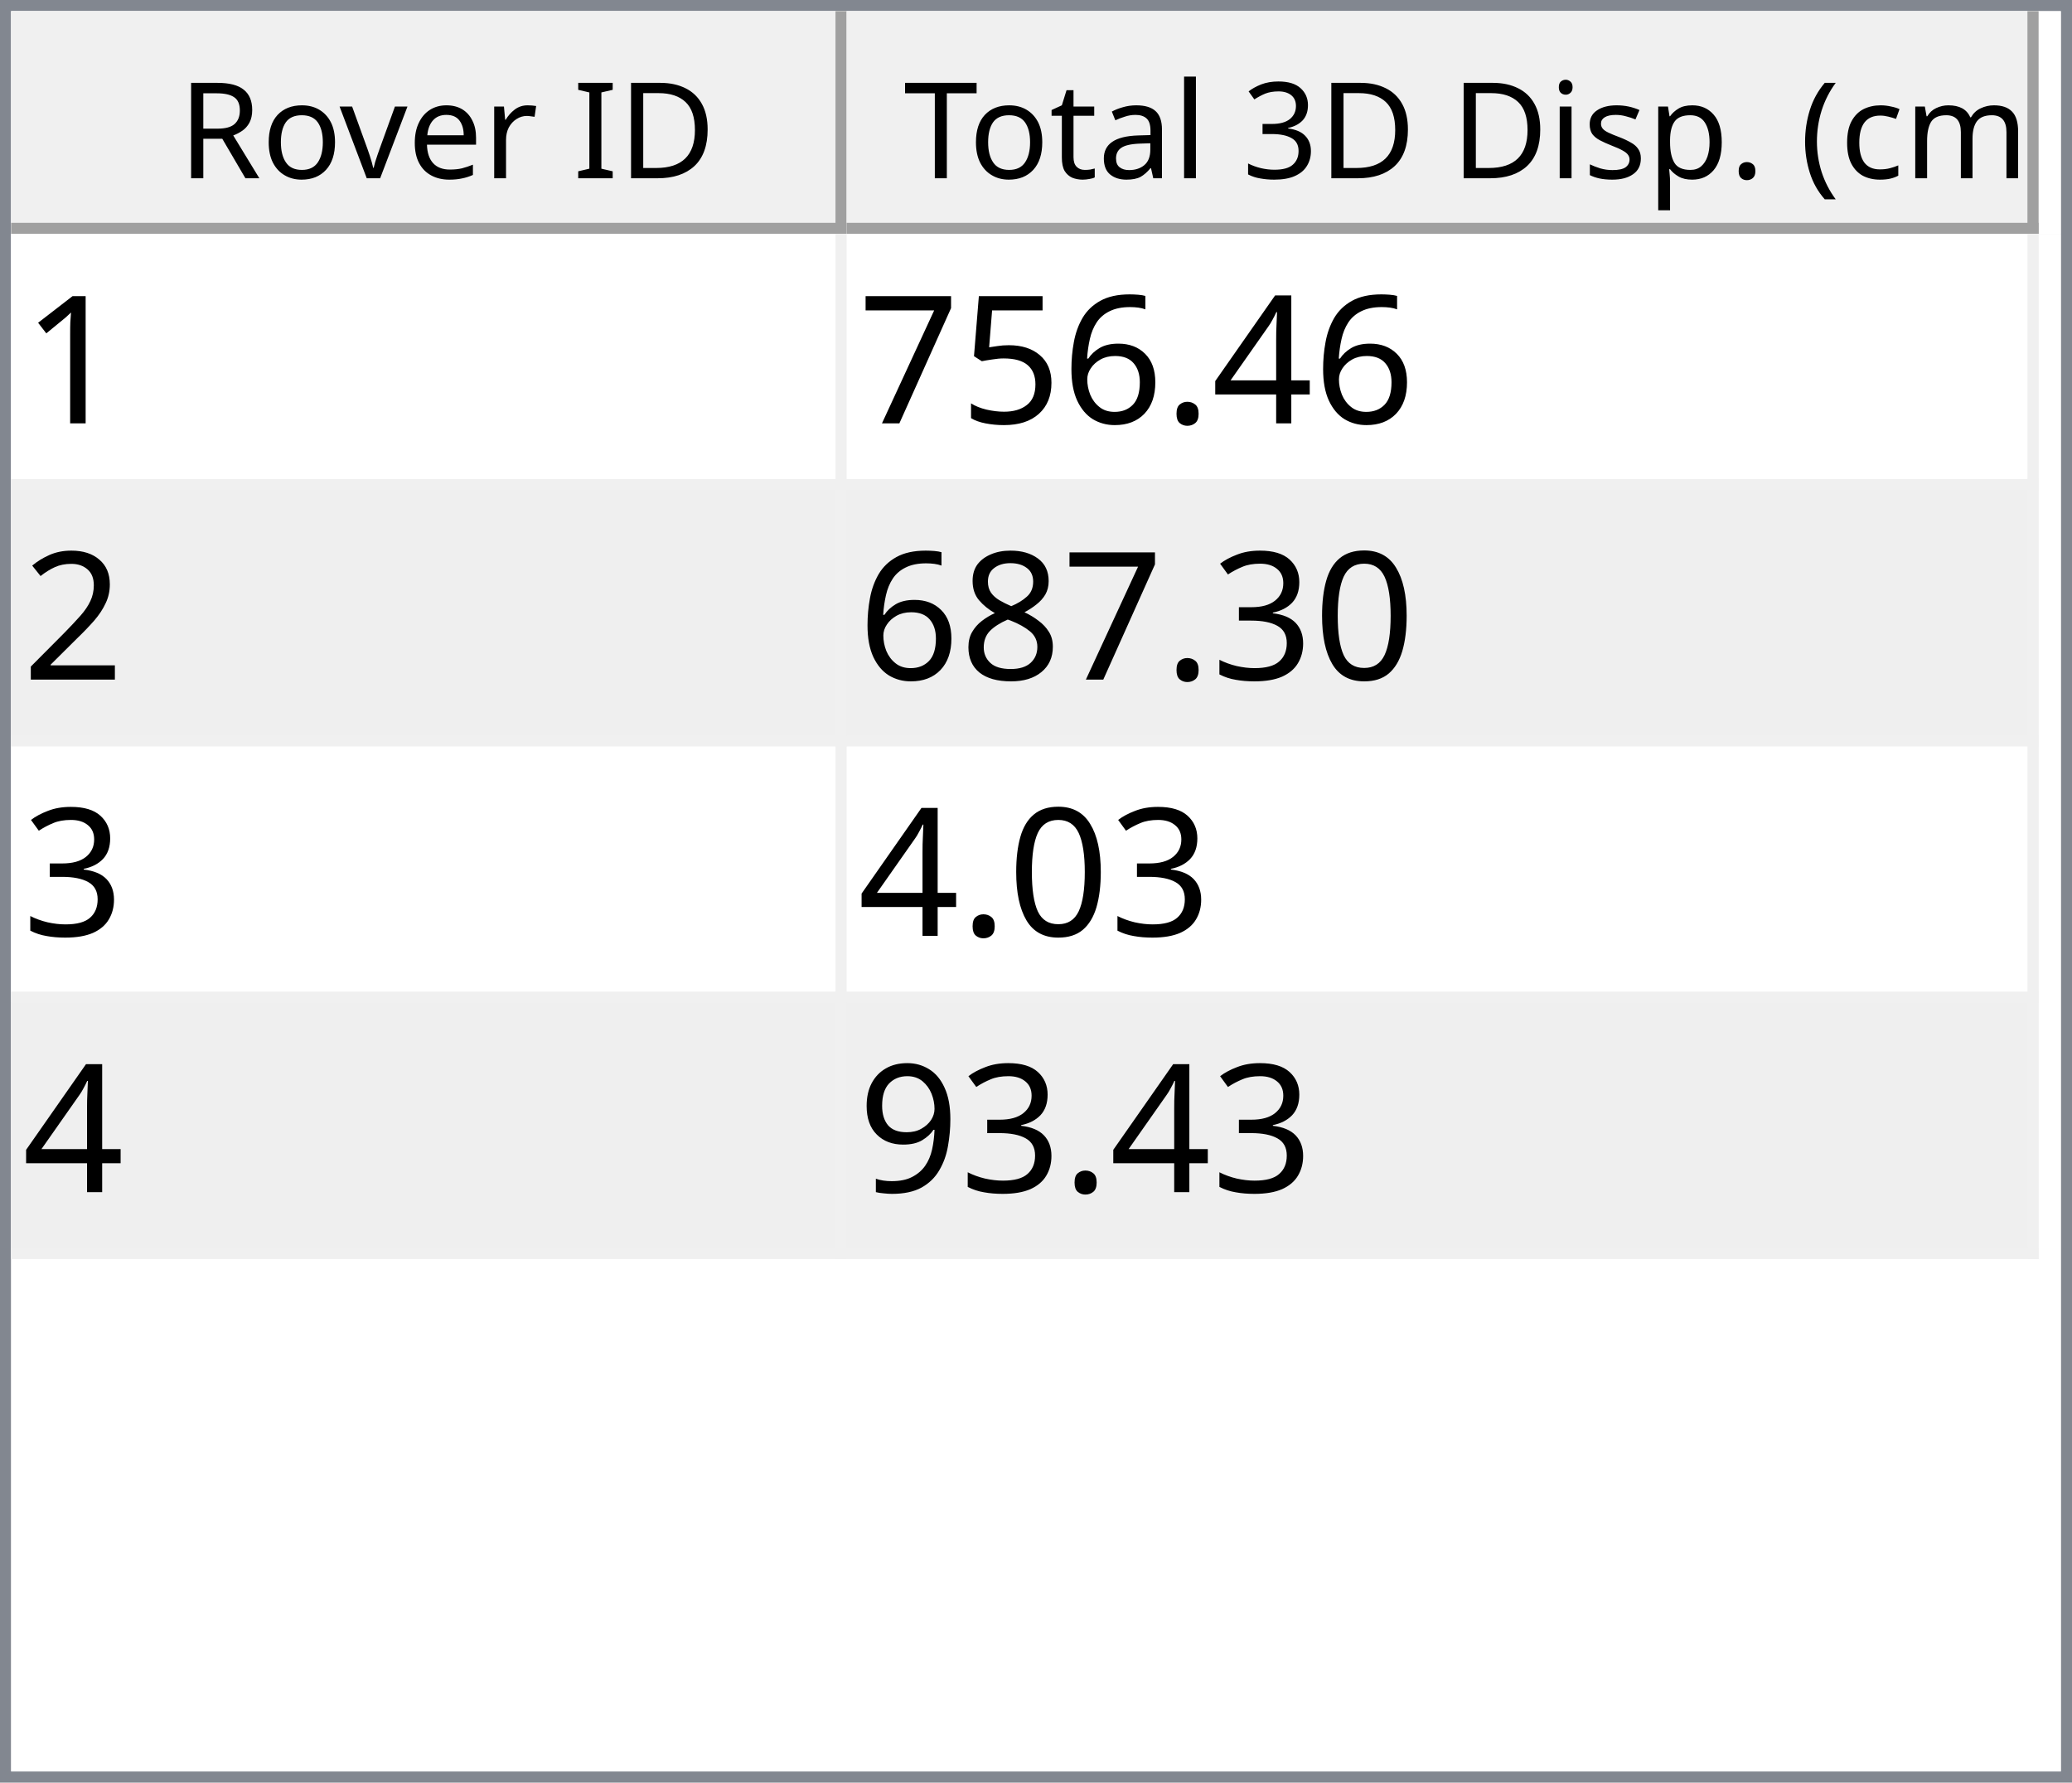
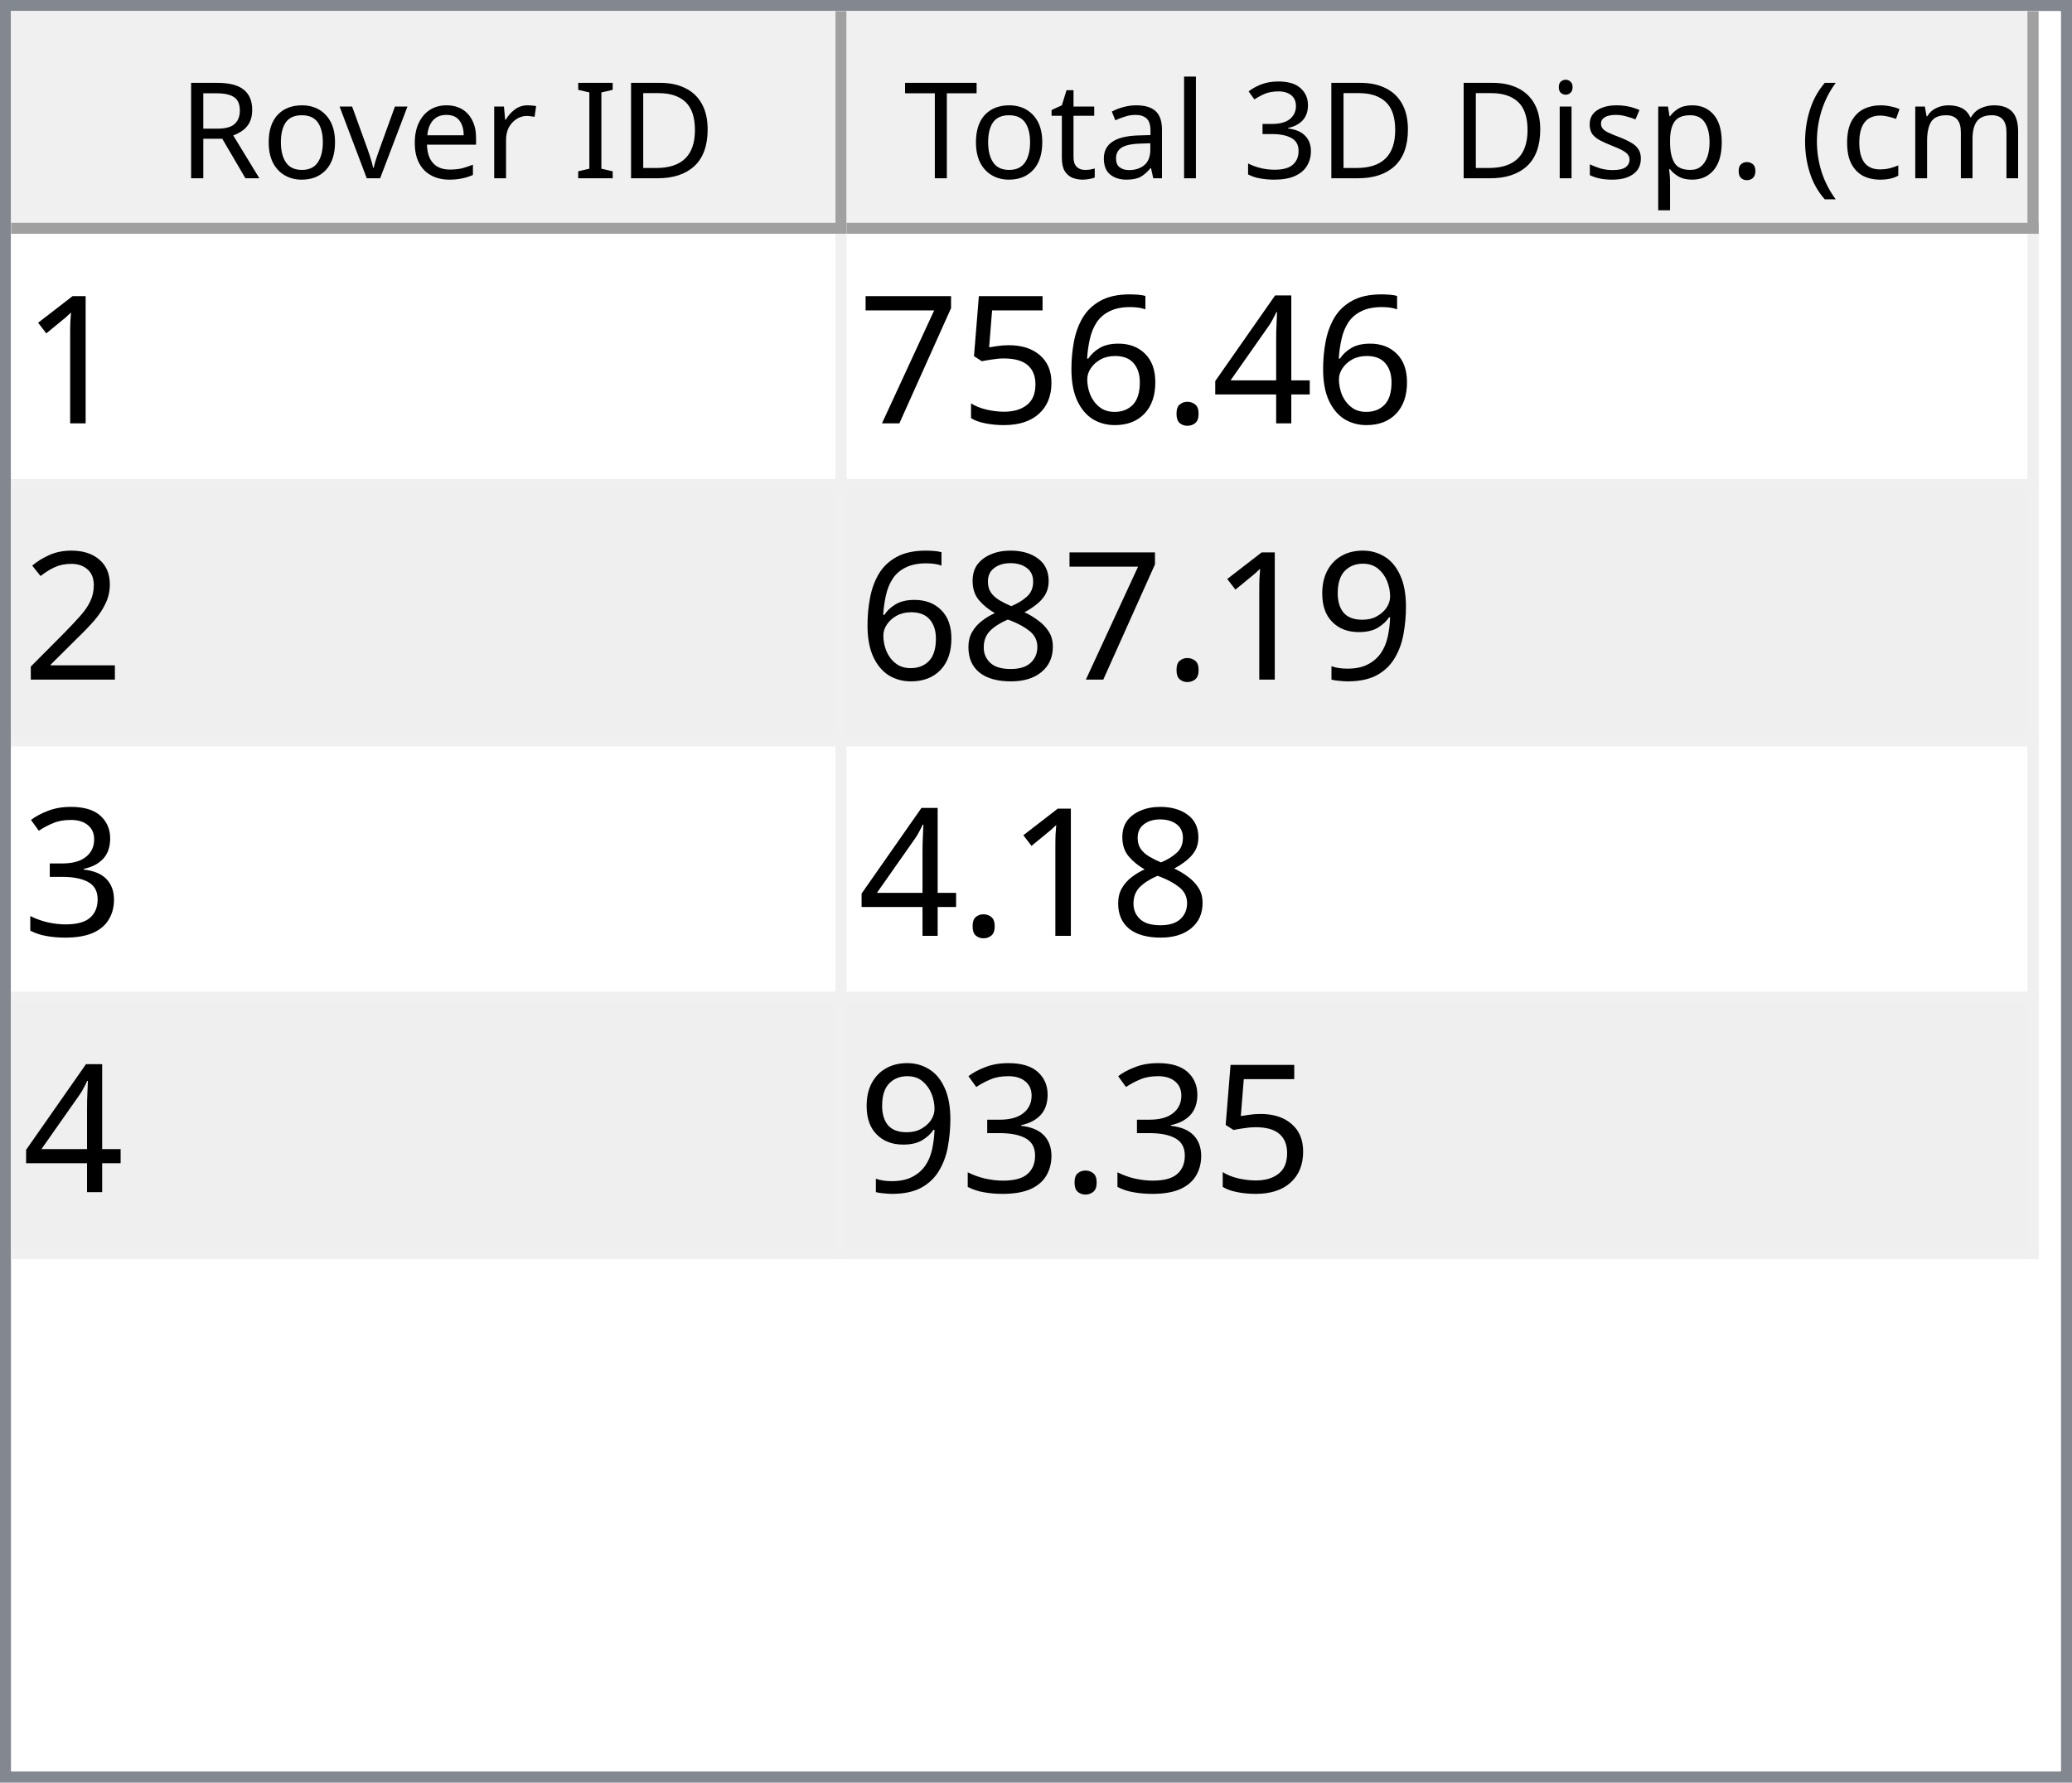
<svg xmlns="http://www.w3.org/2000/svg" style="fill-opacity:1; color-rendering:auto; color-interpolation:auto; text-rendering:auto; stroke:black; stroke-linecap:square; stroke-miterlimit:10; shape-rendering:auto; stroke-opacity:1; fill:black; stroke-dasharray:none; font-weight:normal; stroke-width:1; font-family:'Dialog'; font-style:normal; stroke-linejoin:miter; font-size:12px; stroke-dashoffset:0; image-rendering:auto;" width="186" height="160">
  <defs id="genericDefs" />
  <g>
    <defs id="defs1">
      <clipPath clipPathUnits="userSpaceOnUse" id="clipPath1">
        <path d="M0 0 L186 0 L186 160 L0 160 L0 0 Z" />
      </clipPath>
      <clipPath clipPathUnits="userSpaceOnUse" id="clipPath2">
        <path d="M0 0 L0 160 L186 160 L186 0 Z" />
      </clipPath>
      <clipPath clipPathUnits="userSpaceOnUse" id="clipPath3">
        <path d="M0 0 L0 20 L184 20 L184 0 Z" />
      </clipPath>
      <clipPath clipPathUnits="userSpaceOnUse" id="clipPath4">
        <path d="M0 0 L0 20 L75 20 L75 0 Z" />
      </clipPath>
      <clipPath clipPathUnits="userSpaceOnUse" id="clipPath5">
        <path d="M1 1 L1 19 L74 19 L74 1 Z" />
      </clipPath>
      <clipPath clipPathUnits="userSpaceOnUse" id="clipPath6">
        <path d="M0 0 L0 18 L73 18 L73 0 Z" />
      </clipPath>
      <clipPath clipPathUnits="userSpaceOnUse" id="clipPath7">
        <path d="M-0.5 -0.5 L-0.5 19.5 L74.5 19.5 L74.5 -0.5 Z" />
      </clipPath>
      <clipPath clipPathUnits="userSpaceOnUse" id="clipPath8">
        <path d="M0 0 L0 20 L107 20 L107 0 Z" />
      </clipPath>
      <clipPath clipPathUnits="userSpaceOnUse" id="clipPath9">
        <path d="M1 1 L1 19 L106 19 L106 1 Z" />
      </clipPath>
      <clipPath clipPathUnits="userSpaceOnUse" id="clipPath10">
        <path d="M0 0 L0 18 L105 18 L105 0 Z" />
      </clipPath>
      <clipPath clipPathUnits="userSpaceOnUse" id="clipPath11">
        <path d="M-0.5 -0.5 L-0.5 19.5 L106.5 19.5 L106.5 -0.5 Z" />
      </clipPath>
      <clipPath clipPathUnits="userSpaceOnUse" id="clipPath12">
        <path d="M0 0 L0 138 L184 138 L184 0 Z" />
      </clipPath>
      <clipPath clipPathUnits="userSpaceOnUse" id="clipPath13">
        <path d="M0 0 L0 92 L182 92 L182 0 Z" />
      </clipPath>
      <clipPath clipPathUnits="userSpaceOnUse" id="clipPath14">
        <path d="M-0.5 -0.5 L-0.5 91.5 L181.5 91.5 L181.5 -0.5 Z" />
      </clipPath>
      <clipPath clipPathUnits="userSpaceOnUse" id="clipPath15">
        <path d="M0 0 L0 22 L74 22 L74 0 Z" />
      </clipPath>
      <clipPath clipPathUnits="userSpaceOnUse" id="clipPath16">
        <path d="M0 0 L0 22 L106 22 L106 0 Z" />
      </clipPath>
      <font horiz-adv-x="64.551" id="font1">
        <font-face ascent="107.91" descent="25.098" units-per-em="100" style="font-style:normal; font-family:Segoe UI; font-weight:normal;" />
        <missing-glyph horiz-adv-x="64.551" d="M8.109 0 L8.109 68.266 L56.453 68.266 L56.453 0 L8.109 0 ZM15.328 7.234 L49.219 7.234 L49.219 61.031 L15.328 61.031 L15.328 7.234 Z" />
        <glyph unicode="D" horiz-adv-x="70.117" d="M9.188 0 L9.188 70.016 L28.516 70.016 Q65.531 70.016 65.531 35.891 Q65.531 19.672 55.25 9.836 Q44.969 0 27.734 0 L9.188 0 ZM17.391 62.594 L17.391 7.422 L27.828 7.422 Q41.609 7.422 49.273 14.797 Q56.938 22.172 56.938 35.688 Q56.938 62.594 28.328 62.594 L17.391 62.594 Z" />
        <glyph unicode="I" horiz-adv-x="26.611" d="M17.391 0 L9.188 0 L9.188 70.016 L17.391 70.016 L17.391 0 Z" />
        <glyph unicode=" " horiz-adv-x="27.393" d="" />
        <glyph unicode="r" horiz-adv-x="34.766" d="M34.188 41.891 Q32.078 43.5 28.125 43.5 Q23 43.5 19.555 38.672 Q16.109 33.844 16.109 25.484 L16.109 0 L8.109 0 L8.109 50 L16.109 50 L16.109 39.703 L16.312 39.703 Q18.016 44.969 21.531 47.922 Q25.047 50.875 29.391 50.875 Q32.516 50.875 34.188 50.203 L34.188 41.891 Z" />
        <glyph unicode="e" horiz-adv-x="52.295" d="M48.297 23 L12.984 23 Q13.188 14.656 17.484 10.109 Q21.781 5.562 29.297 5.562 Q37.75 5.562 44.828 11.141 L44.828 3.609 Q38.234 -1.172 27.391 -1.172 Q16.797 -1.172 10.742 5.641 Q4.688 12.453 4.688 24.812 Q4.688 36.469 11.305 43.82 Q17.922 51.172 27.734 51.172 Q37.547 51.172 42.922 44.828 Q48.297 38.484 48.297 27.203 L48.297 23 ZM40.094 29.781 Q40.047 36.719 36.75 40.578 Q33.453 44.438 27.594 44.438 Q21.922 44.438 17.969 40.383 Q14.016 36.328 13.094 29.781 L40.094 29.781 Z" />
        <glyph unicode="v" horiz-adv-x="47.9" d="M47.406 50 L27.484 0 L19.625 0 L0.688 50 L9.469 50 L22.172 13.672 Q23.578 9.672 23.922 6.688 L24.125 6.688 Q24.609 10.453 25.688 13.484 L38.969 50 L47.406 50 Z" />
        <glyph unicode="o" horiz-adv-x="58.594" d="M29 -1.172 Q17.922 -1.172 11.305 5.836 Q4.688 12.844 4.688 24.422 Q4.688 37.016 11.57 44.094 Q18.453 51.172 30.172 51.172 Q41.359 51.172 47.633 44.289 Q53.906 37.406 53.906 25.203 Q53.906 13.234 47.141 6.031 Q40.375 -1.172 29 -1.172 ZM29.594 44.438 Q21.875 44.438 17.383 39.188 Q12.891 33.938 12.891 24.703 Q12.891 15.828 17.43 10.695 Q21.969 5.562 29.594 5.562 Q37.359 5.562 41.531 10.594 Q45.703 15.625 45.703 24.906 Q45.703 34.281 41.531 39.359 Q37.359 44.438 29.594 44.438 Z" />
        <glyph unicode="R" horiz-adv-x="59.814" d="M59.375 0 L49.609 0 L37.891 19.625 Q36.281 22.359 34.766 24.289 Q33.25 26.219 31.664 27.438 Q30.078 28.656 28.25 29.219 Q26.422 29.781 24.125 29.781 L17.391 29.781 L17.391 0 L9.188 0 L9.188 70.016 L30.078 70.016 Q34.672 70.016 38.555 68.867 Q42.438 67.719 45.289 65.375 Q48.141 63.031 49.758 59.547 Q51.375 56.062 51.375 51.375 Q51.375 47.703 50.273 44.656 Q49.172 41.609 47.148 39.211 Q45.125 36.812 42.266 35.133 Q39.406 33.453 35.844 32.516 L35.844 32.328 Q37.594 31.547 38.891 30.547 Q40.188 29.547 41.359 28.18 Q42.531 26.812 43.68 25.078 Q44.828 23.344 46.234 21.047 L59.375 0 ZM17.391 62.594 L17.391 37.203 L28.516 37.203 Q31.594 37.203 34.203 38.133 Q36.812 39.062 38.719 40.797 Q40.625 42.531 41.703 45.047 Q42.781 47.562 42.781 50.688 Q42.781 56.297 39.141 59.445 Q35.5 62.594 28.609 62.594 L17.391 62.594 Z" />
        <glyph unicode=")" horiz-adv-x="30.176" d="M8.297 -15.922 L1.172 -15.922 Q16.406 2.344 16.406 26.812 Q16.406 51.469 1.078 70.016 L8.297 70.016 Q23.531 52.156 23.531 26.703 Q23.531 1.375 8.297 -15.922 Z" />
        <glyph unicode="m" horiz-adv-x="86.133" d="M79.109 0 L71.094 0 L71.094 28.719 Q71.094 37.016 68.531 40.727 Q65.969 44.438 59.906 44.438 Q54.781 44.438 51.195 39.75 Q47.609 35.062 47.609 28.516 L47.609 0 L39.594 0 L39.594 29.688 Q39.594 44.438 28.219 44.438 Q22.953 44.438 19.531 40.016 Q16.109 35.594 16.109 28.516 L16.109 0 L8.109 0 L8.109 50 L16.109 50 L16.109 42.094 L16.312 42.094 Q21.625 51.172 31.844 51.172 Q36.969 51.172 40.773 48.312 Q44.578 45.453 46 40.828 Q51.562 51.172 62.594 51.172 Q79.109 51.172 79.109 30.812 L79.109 0 Z" />
        <glyph unicode="c" horiz-adv-x="46.191" d="M42.188 2.297 Q36.422 -1.172 28.516 -1.172 Q17.828 -1.172 11.258 5.789 Q4.688 12.75 4.688 23.828 Q4.688 36.188 11.766 43.68 Q18.844 51.172 30.672 51.172 Q37.25 51.172 42.281 48.734 L42.281 40.531 Q36.719 44.438 30.375 44.438 Q22.703 44.438 17.797 38.945 Q12.891 33.453 12.891 24.516 Q12.891 15.719 17.508 10.641 Q22.125 5.562 29.891 5.562 Q36.422 5.562 42.188 9.906 L42.188 2.297 Z" />
        <glyph unicode="(" horiz-adv-x="30.176" d="M29.109 -15.922 L21.969 -15.922 Q6.844 1.375 6.844 26.703 Q6.844 52.156 21.969 70.016 L29.203 70.016 Q13.875 51.469 13.875 26.812 Q13.875 2.344 29.109 -15.922 Z" />
        <glyph unicode="." horiz-adv-x="21.68" d="M10.891 -1.078 Q8.641 -1.078 7.055 0.539 Q5.469 2.156 5.469 4.391 Q5.469 6.641 7.055 8.273 Q8.641 9.906 10.891 9.906 Q13.188 9.906 14.797 8.273 Q16.406 6.641 16.406 4.391 Q16.406 2.156 14.797 0.539 Q13.188 -1.078 10.891 -1.078 Z" />
        <glyph unicode="p" horiz-adv-x="58.789" d="M16.312 7.234 L16.109 7.234 L16.109 -23 L8.109 -23 L8.109 50 L16.109 50 L16.109 41.219 L16.312 41.219 Q22.219 51.172 33.594 51.172 Q43.266 51.172 48.688 44.461 Q54.109 37.75 54.109 26.469 Q54.109 13.922 48 6.375 Q41.891 -1.172 31.297 -1.172 Q21.578 -1.172 16.312 7.234 ZM16.109 27.391 L16.109 20.406 Q16.109 14.203 20.141 9.883 Q24.172 5.562 30.375 5.562 Q37.641 5.562 41.773 11.133 Q45.906 16.703 45.906 26.609 Q45.906 34.969 42.047 39.703 Q38.188 44.438 31.594 44.438 Q24.609 44.438 20.359 39.578 Q16.109 34.719 16.109 27.391 Z" />
        <glyph unicode="s" horiz-adv-x="42.432" d="M5.078 1.812 L5.078 10.406 Q11.625 5.562 19.484 5.562 Q30.031 5.562 30.031 12.594 Q30.031 14.594 29.125 15.992 Q28.219 17.391 26.68 18.461 Q25.141 19.531 23.07 20.383 Q21 21.234 18.609 22.172 Q15.281 23.484 12.766 24.828 Q10.25 26.172 8.57 27.859 Q6.891 29.547 6.031 31.695 Q5.172 33.844 5.172 36.719 Q5.172 40.234 6.789 42.945 Q8.406 45.656 11.086 47.484 Q13.766 49.312 17.211 50.242 Q20.656 51.172 24.312 51.172 Q30.812 51.172 35.938 48.922 L35.938 40.828 Q30.422 44.438 23.25 44.438 Q21 44.438 19.195 43.922 Q17.391 43.406 16.094 42.477 Q14.797 41.547 14.086 40.258 Q13.375 38.969 13.375 37.406 Q13.375 35.453 14.086 34.133 Q14.797 32.812 16.164 31.789 Q17.531 30.766 19.484 29.938 Q21.438 29.109 23.922 28.125 Q27.25 26.859 29.883 25.516 Q32.516 24.172 34.375 22.484 Q36.234 20.797 37.234 18.602 Q38.234 16.406 38.234 13.375 Q38.234 9.672 36.602 6.938 Q34.969 4.203 32.234 2.398 Q29.5 0.594 25.93 -0.289 Q22.359 -1.172 18.453 -1.172 Q10.75 -1.172 5.078 1.812 Z" />
        <glyph unicode="i" horiz-adv-x="24.219" d="M12.203 62.703 Q10.062 62.703 8.547 64.164 Q7.031 65.625 7.031 67.875 Q7.031 70.125 8.547 71.609 Q10.062 73.094 12.203 73.094 Q14.406 73.094 15.945 71.609 Q17.484 70.125 17.484 67.875 Q17.484 65.719 15.945 64.211 Q14.406 62.703 12.203 62.703 ZM16.109 0 L8.109 0 L8.109 50 L16.109 50 L16.109 0 Z" />
        <glyph unicode="3" horiz-adv-x="53.906" d="M46.531 19.828 Q46.531 15.094 44.75 11.211 Q42.969 7.328 39.719 4.57 Q36.469 1.812 31.93 0.297 Q27.391 -1.219 21.922 -1.219 Q11.922 -1.219 6 2.594 L6 11.188 Q13.094 5.609 22.219 5.609 Q25.875 5.609 28.828 6.539 Q31.781 7.469 33.906 9.227 Q36.031 10.984 37.18 13.477 Q38.328 15.969 38.328 19.094 Q38.328 32.812 18.797 32.812 L12.984 32.812 L12.984 39.594 L18.5 39.594 Q35.797 39.594 35.797 52.484 Q35.797 64.406 22.609 64.406 Q15.188 64.406 8.688 59.422 L8.688 67.188 Q15.375 71.188 24.609 71.188 Q29 71.188 32.57 69.969 Q36.141 68.75 38.68 66.555 Q41.219 64.359 42.609 61.281 Q44 58.203 44 54.5 Q44 40.672 30.031 36.719 L30.031 36.531 Q33.594 36.141 36.625 34.797 Q39.656 33.453 41.852 31.305 Q44.047 29.156 45.289 26.25 Q46.531 23.344 46.531 19.828 Z" />
        <glyph unicode="l" horiz-adv-x="24.219" d="M16.109 0 L8.109 0 L8.109 74.031 L16.109 74.031 L16.109 0 Z" />
        <glyph unicode="a" horiz-adv-x="50.879" d="M43.891 0 L35.891 0 L35.891 7.812 L35.688 7.812 Q30.469 -1.172 20.312 -1.172 Q12.844 -1.172 8.617 2.781 Q4.391 6.734 4.391 13.281 Q4.391 27.297 20.906 29.594 L35.891 31.688 Q35.891 44.438 25.594 44.438 Q16.547 44.438 9.281 38.281 L9.281 46.484 Q16.656 51.172 26.266 51.172 Q43.891 51.172 43.891 32.516 L43.891 0 ZM35.891 25.297 L23.828 23.641 Q18.266 22.859 15.43 20.875 Q12.594 18.891 12.594 13.875 Q12.594 10.203 15.211 7.883 Q17.828 5.562 22.172 5.562 Q28.125 5.562 32.008 9.742 Q35.891 13.922 35.891 20.312 L35.891 25.297 Z" />
        <glyph unicode="t" horiz-adv-x="33.887" d="M31.297 0.484 Q28.469 -1.078 23.828 -1.078 Q10.688 -1.078 10.688 13.578 L10.688 43.172 L2.094 43.172 L2.094 50 L10.688 50 L10.688 62.203 L18.703 64.797 L18.703 50 L31.297 50 L31.297 43.172 L18.703 43.172 L18.703 14.984 Q18.703 9.969 20.414 7.82 Q22.125 5.672 26.078 5.672 Q29.109 5.672 31.297 7.328 L31.297 0.484 Z" />
        <glyph unicode="T" horiz-adv-x="52.393" d="M50.594 62.594 L30.375 62.594 L30.375 0 L22.172 0 L22.172 62.594 L2 62.594 L2 70.016 L50.594 70.016 L50.594 62.594 Z" />
      </font>
      <font horiz-adv-x="75.0" id="font2">
        <font-face ascent="100.537" descent="21.973" units-per-em="100" style="font-style:normal; font-family:sans-serif; font-weight:normal;" />
        <missing-glyph horiz-adv-x="75.0" d="M12.5 0 L12.5 62.5 L62.5 62.5 L62.5 0 L12.5 0 ZM14.062 1.562 L60.938 1.562 L60.938 60.938 L14.062 60.938 L14.062 1.562 Z" />
        <glyph unicode="1" horiz-adv-x="55.615" d="M37.25 0 L28.469 0 L28.469 56 Q25.297 52.984 20.141 49.953 Q14.984 46.922 10.891 45.406 L10.891 53.906 Q18.266 57.375 23.781 62.305 Q29.297 67.234 31.594 71.875 L37.25 71.875 L37.25 0 Z" />
        <glyph unicode="4" horiz-adv-x="55.615" d="M32.328 0 L32.328 17.141 L1.266 17.141 L1.266 25.203 L33.938 71.578 L41.109 71.578 L41.109 25.203 L50.781 25.203 L50.781 17.141 L41.109 17.141 L41.109 0 L32.328 0 ZM32.328 25.203 L32.328 57.469 L9.906 25.203 L32.328 25.203 Z" />
        <glyph unicode="." horiz-adv-x="27.783" d="M9.078 0 L9.078 10.016 L19.094 10.016 L19.094 0 L9.078 0 Z" />
        <glyph unicode="6" horiz-adv-x="55.615" d="M49.75 54.047 L41.016 53.375 Q39.844 58.547 37.703 60.891 Q34.125 64.656 28.906 64.656 Q24.703 64.656 21.531 62.312 Q17.391 59.281 14.992 53.469 Q12.594 47.656 12.5 36.922 Q15.672 41.75 20.266 44.094 Q24.859 46.438 29.891 46.438 Q38.672 46.438 44.852 39.969 Q51.031 33.5 51.031 23.25 Q51.031 16.5 48.125 10.719 Q45.219 4.938 40.141 1.859 Q35.062 -1.219 28.609 -1.219 Q17.625 -1.219 10.695 6.859 Q3.766 14.938 3.766 33.5 Q3.766 54.25 11.422 63.672 Q18.109 71.875 29.438 71.875 Q37.891 71.875 43.289 67.141 Q48.688 62.406 49.75 54.047 ZM13.875 23.188 Q13.875 18.656 15.797 14.508 Q17.719 10.359 21.188 8.18 Q24.656 6 28.469 6 Q34.031 6 38.039 10.492 Q42.047 14.984 42.047 22.703 Q42.047 30.125 38.086 34.398 Q34.125 38.672 28.125 38.672 Q22.172 38.672 18.023 34.398 Q13.875 30.125 13.875 23.188 Z" />
        <glyph unicode="5" horiz-adv-x="55.615" d="M4.156 18.75 L13.375 19.531 Q14.406 12.797 18.141 9.398 Q21.875 6 27.156 6 Q33.5 6 37.891 10.789 Q42.281 15.578 42.281 23.484 Q42.281 31 38.062 35.352 Q33.844 39.703 27 39.703 Q22.75 39.703 19.336 37.773 Q15.922 35.844 13.969 32.766 L5.719 33.844 L12.641 70.609 L48.25 70.609 L48.25 62.203 L19.672 62.203 L15.828 42.969 Q22.266 47.469 29.344 47.469 Q38.719 47.469 45.164 40.969 Q51.609 34.469 51.609 24.266 Q51.609 14.547 45.953 7.469 Q39.062 -1.219 27.156 -1.219 Q17.391 -1.219 11.211 4.25 Q5.031 9.719 4.156 18.75 Z" />
        <glyph unicode="7" horiz-adv-x="55.615" d="M4.734 62.203 L4.734 70.656 L51.078 70.656 L51.078 63.812 Q44.234 56.547 37.523 44.484 Q30.812 32.422 27.156 19.672 Q24.516 10.688 23.781 0 L14.75 0 Q14.891 8.453 18.062 20.414 Q21.234 32.375 27.172 43.484 Q33.109 54.594 39.797 62.203 L4.734 62.203 Z" />
        <glyph unicode="2" horiz-adv-x="55.615" d="M50.344 8.453 L50.344 0 L3.031 0 Q2.938 3.172 4.047 6.109 Q5.859 10.938 9.836 15.625 Q13.812 20.312 21.344 26.469 Q33.016 36.031 37.117 41.625 Q41.219 47.219 41.219 52.203 Q41.219 57.422 37.477 61.008 Q33.734 64.594 27.734 64.594 Q21.391 64.594 17.578 60.789 Q13.766 56.984 13.719 50.25 L4.688 51.172 Q5.609 61.281 11.664 66.578 Q17.719 71.875 27.938 71.875 Q38.234 71.875 44.242 66.164 Q50.25 60.453 50.25 52 Q50.25 47.703 48.492 43.555 Q46.734 39.406 42.656 34.812 Q38.578 30.219 29.109 22.219 Q21.188 15.578 18.945 13.211 Q16.703 10.844 15.234 8.453 L50.344 8.453 Z" />
-         <glyph unicode="0" horiz-adv-x="55.615" d="M4.156 35.297 Q4.156 48 6.766 55.742 Q9.375 63.484 14.523 67.68 Q19.672 71.875 27.484 71.875 Q33.25 71.875 37.594 69.555 Q41.938 67.234 44.773 62.867 Q47.609 58.5 49.219 52.227 Q50.828 45.953 50.828 35.297 Q50.828 22.703 48.242 14.969 Q45.656 7.234 40.508 3.008 Q35.359 -1.219 27.484 -1.219 Q17.141 -1.219 11.234 6.203 Q4.156 15.141 4.156 35.297 ZM13.188 35.297 Q13.188 17.672 17.312 11.836 Q21.438 6 27.484 6 Q33.547 6 37.672 11.859 Q41.797 17.719 41.797 35.297 Q41.797 52.984 37.672 58.789 Q33.547 64.594 27.391 64.594 Q21.344 64.594 17.719 59.469 Q13.188 52.938 13.188 35.297 Z" />
+         <glyph unicode="9" horiz-adv-x="55.615" d="M5.469 16.547 L13.922 17.328 Q14.984 11.375 18.016 8.688 Q21.047 6 25.781 6 Q29.828 6 32.883 7.859 Q35.938 9.719 37.891 12.82 Q39.844 15.922 41.164 21.195 Q42.484 26.469 42.484 31.938 Q42.484 32.516 42.438 33.688 Q39.797 29.5 35.234 26.883 Q30.672 24.266 25.344 24.266 Q16.453 24.266 10.305 30.711 Q4.156 37.156 4.156 47.703 Q4.156 58.594 10.578 65.234 Q17 71.875 26.656 71.875 Q33.641 71.875 39.43 68.117 Q45.219 64.359 48.219 57.398 Q51.219 50.438 51.219 37.25 Q51.219 23.531 48.242 15.406 Q45.266 7.281 39.383 3.031 Q33.5 -1.219 25.594 -1.219 Q17.188 -1.219 11.867 3.445 Q6.547 8.109 5.469 16.547 ZM41.453 48.141 Q41.453 55.719 37.43 60.156 Q33.406 64.594 27.734 64.594 Q21.875 64.594 17.531 59.812 Q13.188 55.031 13.188 47.406 Q13.188 40.578 17.312 36.305 Q21.438 32.031 27.484 32.031 Q33.594 32.031 37.523 36.305 Q41.453 40.578 41.453 48.141 Z" />
+         <glyph unicode="8" horiz-adv-x="55.615" d="M17.672 38.812 Q12.203 40.828 9.57 44.539 Q6.938 48.25 6.938 53.422 Q6.938 61.234 12.555 66.555 Q18.172 71.875 27.484 71.875 Q36.859 71.875 42.578 66.43 Q48.297 60.984 48.297 53.172 Q48.297 48.188 45.68 44.508 Q43.062 40.828 37.75 38.812 Q44.344 36.672 47.781 31.883 Q51.219 27.094 51.219 20.453 Q51.219 11.281 44.727 5.031 Q38.234 -1.219 27.641 -1.219 Q17.047 -1.219 10.547 5.055 Q4.047 11.328 4.047 20.703 Q4.047 27.688 7.594 32.398 Q11.141 37.109 17.672 38.812 ZM15.922 53.719 Q15.922 48.641 19.195 45.414 Q22.469 42.188 27.688 42.188 Q32.766 42.188 36.016 45.383 Q39.266 48.578 39.266 53.219 Q39.266 58.062 35.914 61.359 Q32.562 64.656 27.594 64.656 Q22.562 64.656 19.242 61.43 Q15.922 58.203 15.922 53.719 ZM13.094 20.656 Q13.094 16.891 14.875 13.375 Q16.656 9.859 20.172 7.93 Q23.688 6 27.734 6 Q34.031 6 38.133 10.055 Q42.234 14.109 42.234 20.359 Q42.234 26.703 38.016 30.859 Q33.797 35.016 27.438 35.016 Q21.234 35.016 17.164 30.914 Q13.094 26.812 13.094 20.656 Z" />
        <glyph unicode="3" horiz-adv-x="55.615" d="M4.203 18.891 L12.984 20.062 Q14.5 12.594 18.141 9.297 Q21.781 6 27 6 Q33.203 6 37.477 10.297 Q41.75 14.594 41.75 20.953 Q41.75 27 37.797 30.93 Q33.844 34.859 27.734 34.859 Q25.25 34.859 21.531 33.891 L22.516 41.609 Q23.391 41.5 23.922 41.5 Q29.547 41.5 34.039 44.43 Q38.531 47.359 38.531 53.469 Q38.531 58.297 35.258 61.477 Q31.984 64.656 26.812 64.656 Q21.688 64.656 18.266 61.43 Q14.844 58.203 13.875 51.766 L5.078 53.328 Q6.688 62.156 12.398 67.016 Q18.109 71.875 26.609 71.875 Q32.469 71.875 37.398 69.359 Q42.328 66.844 44.945 62.5 Q47.562 58.156 47.562 53.266 Q47.562 48.641 45.07 44.828 Q42.578 41.016 37.703 38.766 Q44.047 37.312 47.562 32.695 Q51.078 28.078 51.078 21.141 Q51.078 11.766 44.242 5.25 Q37.406 -1.266 26.953 -1.266 Q17.531 -1.266 11.305 4.352 Q5.078 9.969 4.203 18.891 Z" />
-         <glyph unicode="8" horiz-adv-x="55.615" d="M17.672 38.812 Q12.203 40.828 9.57 44.539 Q6.938 48.25 6.938 53.422 Q6.938 61.234 12.555 66.555 Q18.172 71.875 27.484 71.875 Q36.859 71.875 42.578 66.43 Q48.297 60.984 48.297 53.172 Q48.297 48.188 45.68 44.508 Q43.062 40.828 37.75 38.812 Q44.344 36.672 47.781 31.883 Q51.219 27.094 51.219 20.453 Q51.219 11.281 44.727 5.031 Q38.234 -1.219 27.641 -1.219 Q17.047 -1.219 10.547 5.055 Q4.047 11.328 4.047 20.703 Q4.047 27.688 7.594 32.398 Q11.141 37.109 17.672 38.812 ZM15.922 53.719 Q15.922 48.641 19.195 45.414 Q22.469 42.188 27.688 42.188 Q32.766 42.188 36.016 45.383 Q39.266 48.578 39.266 53.219 Q39.266 58.062 35.914 61.359 Q32.562 64.656 27.594 64.656 Q22.562 64.656 19.242 61.43 Q15.922 58.203 15.922 53.719 ZM13.094 20.656 Q13.094 16.891 14.875 13.375 Q16.656 9.859 20.172 7.93 Q23.688 6 27.734 6 Q34.031 6 38.133 10.055 Q42.234 14.109 42.234 20.359 Q42.234 26.703 38.016 30.859 Q33.797 35.016 27.438 35.016 Q21.234 35.016 17.164 30.914 Q13.094 26.812 13.094 20.656 Z" />
-         <glyph unicode="9" horiz-adv-x="55.615" d="M5.469 16.547 L13.922 17.328 Q14.984 11.375 18.016 8.688 Q21.047 6 25.781 6 Q29.828 6 32.883 7.859 Q35.938 9.719 37.891 12.82 Q39.844 15.922 41.164 21.195 Q42.484 26.469 42.484 31.938 Q42.484 32.516 42.438 33.688 Q39.797 29.5 35.234 26.883 Q30.672 24.266 25.344 24.266 Q16.453 24.266 10.305 30.711 Q4.156 37.156 4.156 47.703 Q4.156 58.594 10.578 65.234 Q17 71.875 26.656 71.875 Q33.641 71.875 39.43 68.117 Q45.219 64.359 48.219 57.398 Q51.219 50.438 51.219 37.25 Q51.219 23.531 48.242 15.406 Q45.266 7.281 39.383 3.031 Q33.5 -1.219 25.594 -1.219 Q17.188 -1.219 11.867 3.445 Q6.547 8.109 5.469 16.547 ZM41.453 48.141 Q41.453 55.719 37.43 60.156 Q33.406 64.594 27.734 64.594 Q21.875 64.594 17.531 59.812 Q13.188 55.031 13.188 47.406 Q13.188 40.578 17.312 36.305 Q21.438 32.031 27.484 32.031 Q33.594 32.031 37.523 36.305 Q41.453 40.578 41.453 48.141 Z" />
      </font>
    </defs>
    <g style="fill:white; stroke:white;">
      <rect x="0" y="0" width="186" style="clip-path:url(#clipPath1); stroke:none;" height="160" />
    </g>
    <g style="fill:white; text-rendering:optimizeSpeed; color-rendering:optimizeSpeed; image-rendering:optimizeSpeed; shape-rendering:crispEdges; stroke:white; color-interpolation:sRGB;">
      <rect x="0" width="186" height="160" y="0" style="stroke:none;" />
      <path style="stroke:none;" d="M0 160 L186 160 L186 0 L0 0 Z" />
    </g>
    <g style="fill:rgb(240,240,240); font-family:'Segoe UI'; stroke:rgb(240,240,240);">
      <rect x="0" y="0" width="186" style="clip-path:url(#clipPath2); stroke:none;" height="160" />
    </g>
    <g style="fill:rgb(130,135,144); font-family:'Segoe UI'; stroke:rgb(130,135,144);">
      <path d="M0 0 L186 0 L186 160 L0 160 L0 0 ZM1 1 L185 1 L185 159 L1 159 L1 1 Z" style="fill-rule:evenodd; clip-path:url(#clipPath2); stroke:none;" />
    </g>
    <g style="fill:white; font-family:'Segoe UI'; stroke:white;" transform="translate(1,1)">
      <rect x="0" y="0" width="184" style="clip-path:url(#clipPath3); stroke:none;" height="20" />
    </g>
    <g style="fill:rgb(240,240,240); font-family:'Segoe UI'; stroke:rgb(240,240,240);" transform="translate(1,1)">
      <rect x="0" y="0" width="75" style="clip-path:url(#clipPath4); stroke:none;" height="20" />
    </g>
    <g style="font-family:'Segoe UI';" transform="translate(2,2)">
      <text x="14" xml:space="preserve" y="14" style="clip-path:url(#clipPath6); stroke:none;">Rover ID</text>
    </g>
    <g style="fill:rgb(160,160,160); font-family:'Segoe UI'; stroke:rgb(160,160,160); stroke-linejoin:bevel;" transform="translate(1.5,1.5)">
      <line x1="74" x2="74" y1="0" style="fill:none; clip-path:url(#clipPath7);" y2="19" />
    </g>
    <g style="fill:rgb(160,160,160); font-family:'Segoe UI'; stroke:rgb(160,160,160); stroke-linejoin:bevel;" transform="matrix(1,0,0,1,1,1) translate(0.5,0.5)">
      <line x1="0" x2="74" y1="19" style="fill:none; clip-path:url(#clipPath7);" y2="19" />
    </g>
    <g style="fill:rgb(240,240,240); font-family:'Segoe UI'; stroke:rgb(240,240,240);" transform="translate(76,1)">
      <rect x="0" y="0" width="107" style="clip-path:url(#clipPath8); stroke:none;" height="20" />
    </g>
    <g style="font-family:'Segoe UI';" transform="translate(77,2)">
      <text x="1" xml:space="preserve" y="14" style="clip-path:url(#clipPath10); stroke:none;"> Total 3D Disp. (cm)</text>
    </g>
    <g style="fill:rgb(160,160,160); font-family:'Segoe UI'; stroke:rgb(160,160,160); stroke-linejoin:bevel;" transform="translate(76.5,1.5)">
      <line x1="106" x2="106" y1="0" style="fill:none; clip-path:url(#clipPath11);" y2="19" />
    </g>
    <g style="fill:rgb(160,160,160); font-family:'Segoe UI'; stroke:rgb(160,160,160); stroke-linejoin:bevel;" transform="matrix(1,0,0,1,76,1) translate(0.5,0.5)">
      <line x1="0" x2="106" y1="19" style="fill:none; clip-path:url(#clipPath11);" y2="19" />
    </g>
    <g style="fill:white; font-family:'Segoe UI'; stroke:white;" transform="translate(1,21)">
      <rect x="0" y="0" width="184" style="clip-path:url(#clipPath12); stroke:none;" height="138" />
    </g>
    <g style="fill:rgb(240,240,240); font-size:16px; font-family:sans-serif; stroke:rgb(240,240,240);" transform="translate(1,21)">
      <rect x="0" y="0" width="182" style="clip-path:url(#clipPath13); stroke:none;" height="92" />
      <line transform="translate(0.5,0.5)" x1="0" x2="181" y1="22" style="clip-path:url(#clipPath14); fill:none; stroke-linejoin:bevel;" y2="22" />
    </g>
    <g transform="matrix(1,0,0,1,1,21) translate(0.5,0.5)" style="fill:rgb(240,240,240); font-size:16px; font-family:sans-serif; stroke:rgb(240,240,240); stroke-linejoin:bevel;">
      <line x1="0" x2="181" y1="45" style="fill:none; clip-path:url(#clipPath14);" y2="45" />
    </g>
    <g transform="matrix(1,0,0,1,1,21) translate(0.5,0.5)" style="fill:rgb(240,240,240); font-size:16px; font-family:sans-serif; stroke:rgb(240,240,240); stroke-linejoin:bevel;">
      <line x1="0" x2="181" y1="68" style="fill:none; clip-path:url(#clipPath14);" y2="68" />
    </g>
    <g transform="matrix(1,0,0,1,1,21) translate(0.5,0.5)" style="fill:rgb(240,240,240); font-size:16px; font-family:sans-serif; stroke:rgb(240,240,240); stroke-linejoin:bevel;">
      <line x1="0" x2="181" y1="91" style="fill:none; clip-path:url(#clipPath14);" y2="91" />
    </g>
    <g transform="matrix(1,0,0,1,1,21) translate(0.5,0.5)" style="fill:rgb(240,240,240); font-size:16px; font-family:sans-serif; stroke:rgb(240,240,240); stroke-linejoin:bevel;">
      <line x1="74" x2="74" y1="0" style="fill:none; clip-path:url(#clipPath14);" y2="91" />
    </g>
    <g transform="matrix(1,0,0,1,1,21) translate(0.5,0.5)" style="fill:rgb(240,240,240); font-size:16px; font-family:sans-serif; stroke:rgb(240,240,240); stroke-linejoin:bevel;">
      <line x1="181" x2="181" y1="0" style="fill:none; clip-path:url(#clipPath14);" y2="91" />
    </g>
    <g style="fill:white; font-size:16px; font-family:sans-serif; stroke:white;" transform="matrix(1,0,0,1,1,21)">
      <rect x="0" y="0" width="74" style="clip-path:url(#clipPath15); stroke:none;" height="22" />
      <text x="1" y="17" style="fill:black; clip-path:url(#clipPath15); stroke:none;" xml:space="preserve">1</text>
    </g>
    <g style="fill:white; font-size:16px; font-family:sans-serif; stroke:white;" transform="matrix(1,0,0,1,1,21) translate(75,0)">
      <rect x="0" y="0" width="106" style="clip-path:url(#clipPath16); stroke:none;" height="22" />
      <text x="1" y="17" style="fill:black; clip-path:url(#clipPath16); stroke:none;" xml:space="preserve">756.46</text>
    </g>
    <g style="fill:rgb(239,239,239); font-size:16px; font-family:sans-serif; stroke:rgb(239,239,239);" transform="matrix(1,0,0,1,1,21) translate(0,23)">
      <rect x="0" y="0" width="74" style="clip-path:url(#clipPath15); stroke:none;" height="22" />
      <text x="1" y="17" style="fill:black; clip-path:url(#clipPath15); stroke:none;" xml:space="preserve">2</text>
    </g>
    <g style="fill:rgb(239,239,239); font-size:16px; font-family:sans-serif; stroke:rgb(239,239,239);" transform="matrix(1,0,0,1,1,21) translate(75,23)">
      <rect x="0" y="0" width="106" style="clip-path:url(#clipPath16); stroke:none;" height="22" />
-       <text x="1" y="17" style="fill:black; clip-path:url(#clipPath16); stroke:none;" xml:space="preserve">687.30</text>
+       <text x="1" y="17" style="fill:black; clip-path:url(#clipPath16); stroke:none;" xml:space="preserve">687.19</text>
    </g>
    <g style="fill:white; font-size:16px; font-family:sans-serif; stroke:white;" transform="matrix(1,0,0,1,1,21) translate(0,46)">
      <rect x="0" y="0" width="74" style="clip-path:url(#clipPath15); stroke:none;" height="22" />
      <text x="1" y="17" style="fill:black; clip-path:url(#clipPath15); stroke:none;" xml:space="preserve">3</text>
    </g>
    <g style="fill:white; font-size:16px; font-family:sans-serif; stroke:white;" transform="matrix(1,0,0,1,1,21) translate(75,46)">
      <rect x="0" y="0" width="106" style="clip-path:url(#clipPath16); stroke:none;" height="22" />
-       <text x="1" y="17" style="fill:black; clip-path:url(#clipPath16); stroke:none;" xml:space="preserve">4.03</text>
+       <text x="1" y="17" style="fill:black; clip-path:url(#clipPath16); stroke:none;" xml:space="preserve">4.18</text>
    </g>
    <g style="fill:rgb(239,239,239); font-size:16px; font-family:sans-serif; stroke:rgb(239,239,239);" transform="matrix(1,0,0,1,1,21) translate(0,69)">
      <rect x="0" y="0" width="74" style="clip-path:url(#clipPath15); stroke:none;" height="22" />
      <text x="1" y="17" style="fill:black; clip-path:url(#clipPath15); stroke:none;" xml:space="preserve">4</text>
    </g>
    <g style="fill:rgb(239,239,239); font-size:16px; font-family:sans-serif; stroke:rgb(239,239,239);" transform="matrix(1,0,0,1,1,21) translate(75,69)">
      <rect x="0" y="0" width="106" style="clip-path:url(#clipPath16); stroke:none;" height="22" />
-       <text x="1" y="17" style="fill:black; clip-path:url(#clipPath16); stroke:none;" xml:space="preserve">93.43</text>
+       <text x="1" y="17" style="fill:black; clip-path:url(#clipPath16); stroke:none;" xml:space="preserve">93.35</text>
    </g>
  </g>
</svg>
